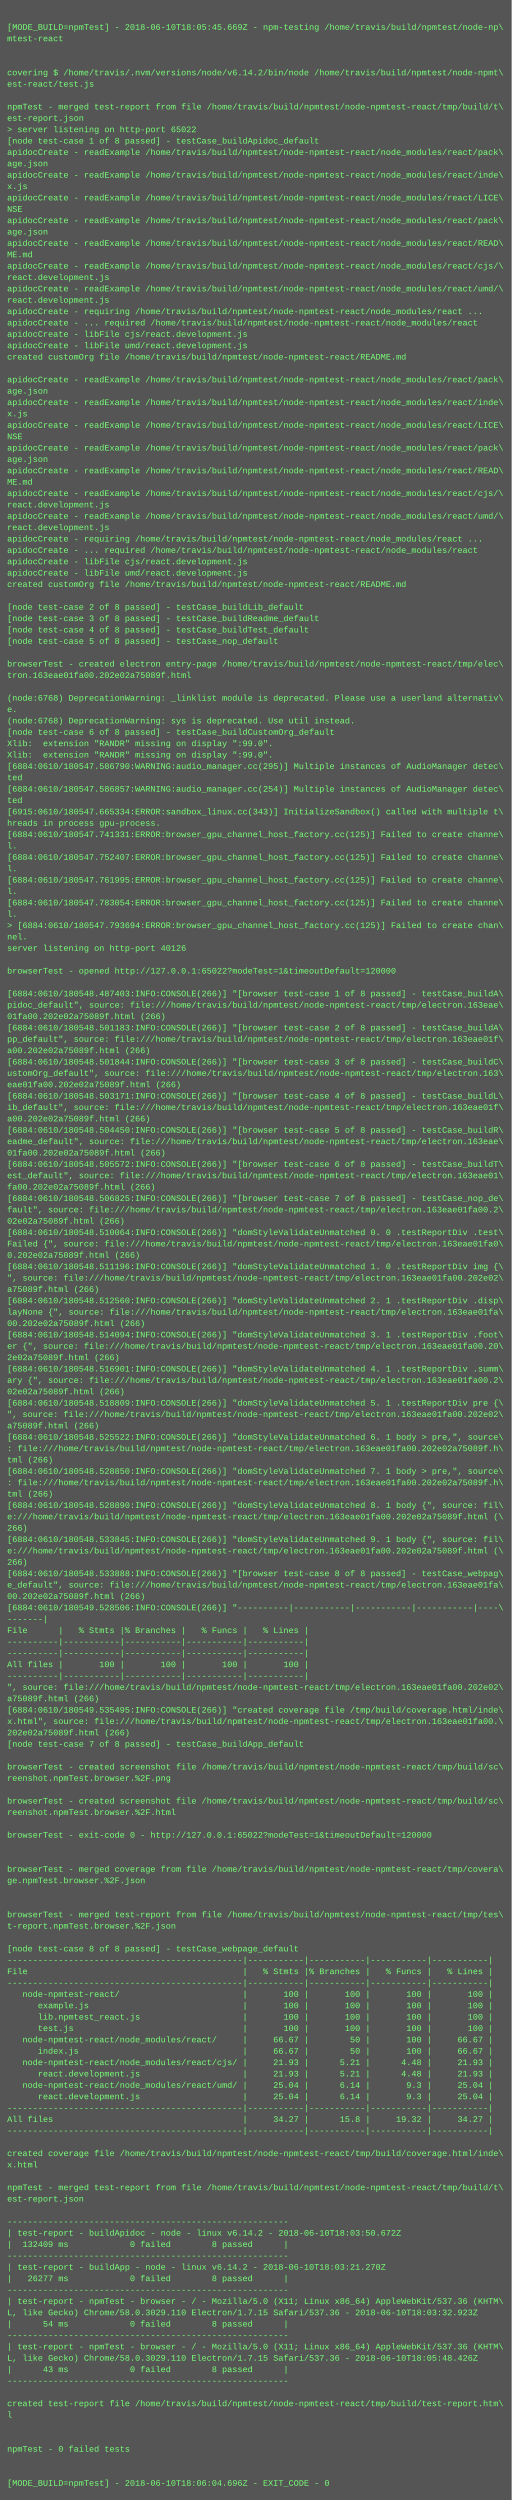
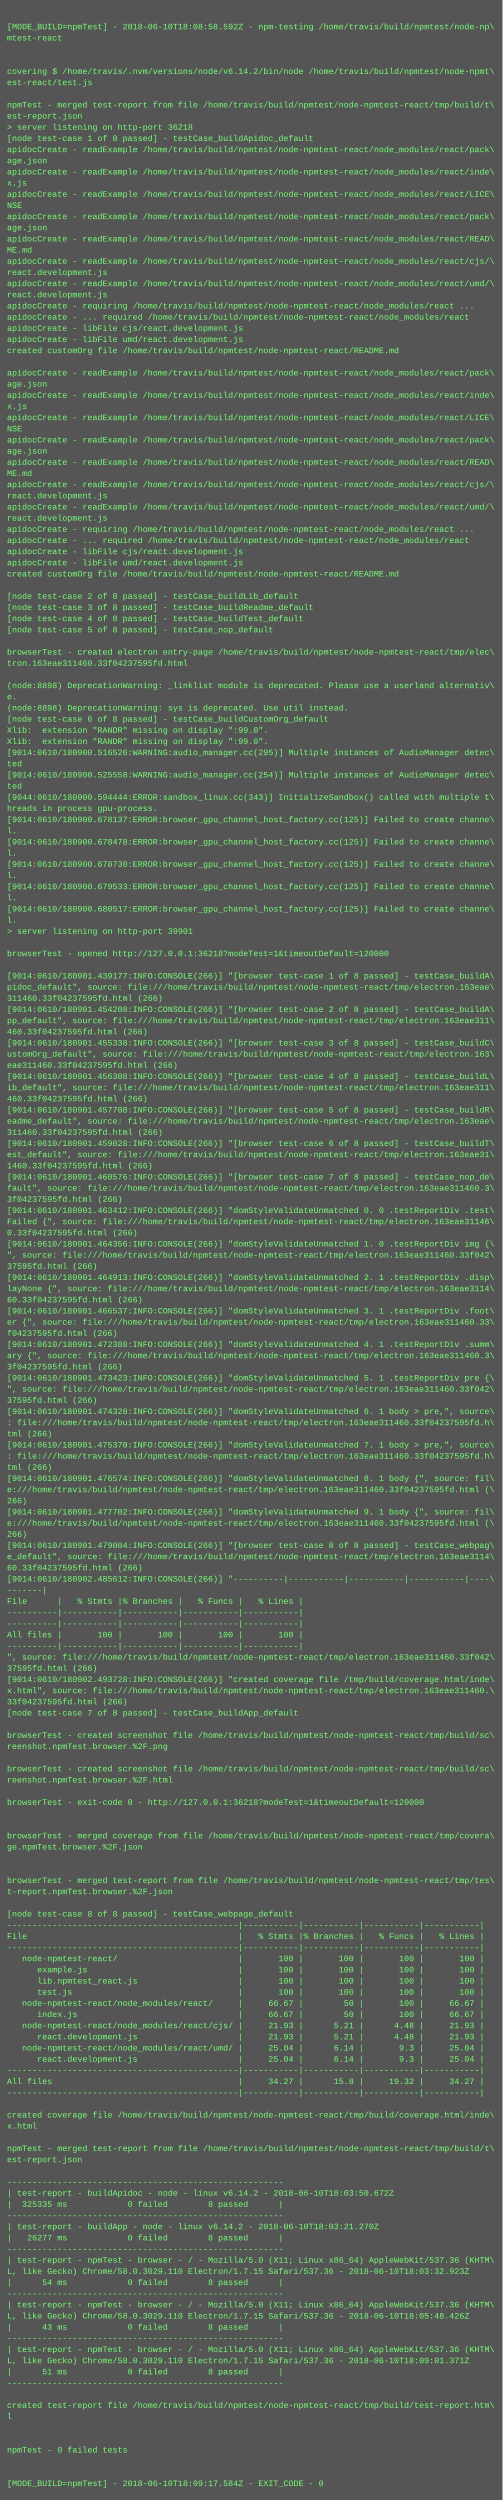
- <svg xmlns="http://www.w3.org/2000/svg" height="3518" width="720">
-   <rect height="3518" fill="#555" width="720" />
+ <svg xmlns="http://www.w3.org/2000/svg" height="3582" width="720">
+   <rect height="3582" fill="#555" width="720" />
  <text fill="#7f7" font-family="Courier New" font-size="12" xml:space="preserve">
    <tspan x="10" y="26" />
-     <tspan x="10" y="42">[MODE_BUILD=npmTest] - 2018-06-10T18:05:45.669Z - npm-testing /home/travis/build/npmtest/node-np\</tspan>
+     <tspan x="10" y="42">[MODE_BUILD=npmTest] - 2018-06-10T18:08:58.592Z - npm-testing /home/travis/build/npmtest/node-np\</tspan>
    <tspan x="10" y="58">mtest-react</tspan>
    <tspan x="10" y="74" />
    <tspan x="10" y="90" />
    <tspan x="10" y="106">covering $ /home/travis/.nvm/versions/node/v6.14.2/bin/node /home/travis/build/npmtest/node-npmt\</tspan>
    <tspan x="10" y="122">est-react/test.js</tspan>
    <tspan x="10" y="138" />
    <tspan x="10" y="154">npmTest - merged test-report from file /home/travis/build/npmtest/node-npmtest-react/tmp/build/t\</tspan>
    <tspan x="10" y="170">est-report.json</tspan>
-     <tspan x="10" y="186">&gt; server listening on http-port 65022</tspan>
+     <tspan x="10" y="186">&gt; server listening on http-port 36218</tspan>
    <tspan x="10" y="202">[node test-case 1 of 8 passed] - testCase_buildApidoc_default</tspan>
    <tspan x="10" y="218">apidocCreate - readExample /home/travis/build/npmtest/node-npmtest-react/node_modules/react/pack\</tspan>
    <tspan x="10" y="234">age.json</tspan>
    <tspan x="10" y="250">apidocCreate - readExample /home/travis/build/npmtest/node-npmtest-react/node_modules/react/inde\</tspan>
    <tspan x="10" y="266">x.js</tspan>
    <tspan x="10" y="282">apidocCreate - readExample /home/travis/build/npmtest/node-npmtest-react/node_modules/react/LICE\</tspan>
    <tspan x="10" y="298">NSE</tspan>
    <tspan x="10" y="314">apidocCreate - readExample /home/travis/build/npmtest/node-npmtest-react/node_modules/react/pack\</tspan>
    <tspan x="10" y="330">age.json</tspan>
    <tspan x="10" y="346">apidocCreate - readExample /home/travis/build/npmtest/node-npmtest-react/node_modules/react/READ\</tspan>
    <tspan x="10" y="362">ME.md</tspan>
    <tspan x="10" y="378">apidocCreate - readExample /home/travis/build/npmtest/node-npmtest-react/node_modules/react/cjs/\</tspan>
    <tspan x="10" y="394">react.development.js</tspan>
    <tspan x="10" y="410">apidocCreate - readExample /home/travis/build/npmtest/node-npmtest-react/node_modules/react/umd/\</tspan>
    <tspan x="10" y="426">react.development.js</tspan>
    <tspan x="10" y="442">apidocCreate - requiring /home/travis/build/npmtest/node-npmtest-react/node_modules/react ...</tspan>
    <tspan x="10" y="458">apidocCreate - ... required /home/travis/build/npmtest/node-npmtest-react/node_modules/react</tspan>
    <tspan x="10" y="474">apidocCreate - libFile cjs/react.development.js</tspan>
    <tspan x="10" y="490">apidocCreate - libFile umd/react.development.js</tspan>
    <tspan x="10" y="506">created customOrg file /home/travis/build/npmtest/node-npmtest-react/README.md</tspan>
    <tspan x="10" y="522" />
    <tspan x="10" y="538">apidocCreate - readExample /home/travis/build/npmtest/node-npmtest-react/node_modules/react/pack\</tspan>
    <tspan x="10" y="554">age.json</tspan>
    <tspan x="10" y="570">apidocCreate - readExample /home/travis/build/npmtest/node-npmtest-react/node_modules/react/inde\</tspan>
    <tspan x="10" y="586">x.js</tspan>
    <tspan x="10" y="602">apidocCreate - readExample /home/travis/build/npmtest/node-npmtest-react/node_modules/react/LICE\</tspan>
    <tspan x="10" y="618">NSE</tspan>
    <tspan x="10" y="634">apidocCreate - readExample /home/travis/build/npmtest/node-npmtest-react/node_modules/react/pack\</tspan>
    <tspan x="10" y="650">age.json</tspan>
    <tspan x="10" y="666">apidocCreate - readExample /home/travis/build/npmtest/node-npmtest-react/node_modules/react/READ\</tspan>
    <tspan x="10" y="682">ME.md</tspan>
    <tspan x="10" y="698">apidocCreate - readExample /home/travis/build/npmtest/node-npmtest-react/node_modules/react/cjs/\</tspan>
    <tspan x="10" y="714">react.development.js</tspan>
    <tspan x="10" y="730">apidocCreate - readExample /home/travis/build/npmtest/node-npmtest-react/node_modules/react/umd/\</tspan>
    <tspan x="10" y="746">react.development.js</tspan>
    <tspan x="10" y="762">apidocCreate - requiring /home/travis/build/npmtest/node-npmtest-react/node_modules/react ...</tspan>
    <tspan x="10" y="778">apidocCreate - ... required /home/travis/build/npmtest/node-npmtest-react/node_modules/react</tspan>
    <tspan x="10" y="794">apidocCreate - libFile cjs/react.development.js</tspan>
    <tspan x="10" y="810">apidocCreate - libFile umd/react.development.js</tspan>
    <tspan x="10" y="826">created customOrg file /home/travis/build/npmtest/node-npmtest-react/README.md</tspan>
    <tspan x="10" y="842" />
    <tspan x="10" y="858">[node test-case 2 of 8 passed] - testCase_buildLib_default</tspan>
    <tspan x="10" y="874">[node test-case 3 of 8 passed] - testCase_buildReadme_default</tspan>
    <tspan x="10" y="890">[node test-case 4 of 8 passed] - testCase_buildTest_default</tspan>
    <tspan x="10" y="906">[node test-case 5 of 8 passed] - testCase_nop_default</tspan>
    <tspan x="10" y="922" />
    <tspan x="10" y="938">browserTest - created electron entry-page /home/travis/build/npmtest/node-npmtest-react/tmp/elec\</tspan>
-     <tspan x="10" y="954">tron.163eae01fa00.202e02a75089f.html</tspan>
+     <tspan x="10" y="954">tron.163eae311460.33f04237595fd.html</tspan>
    <tspan x="10" y="970" />
-     <tspan x="10" y="986">(node:6768) DeprecationWarning: _linklist module is deprecated. Please use a userland alternativ\</tspan>
+     <tspan x="10" y="986">(node:8898) DeprecationWarning: _linklist module is deprecated. Please use a userland alternativ\</tspan>
    <tspan x="10" y="1002">e.</tspan>
-     <tspan x="10" y="1018">(node:6768) DeprecationWarning: sys is deprecated. Use util instead.</tspan>
+     <tspan x="10" y="1018">(node:8898) DeprecationWarning: sys is deprecated. Use util instead.</tspan>
    <tspan x="10" y="1034">[node test-case 6 of 8 passed] - testCase_buildCustomOrg_default</tspan>
    <tspan x="10" y="1050">Xlib:  extension "RANDR" missing on display ":99.0".</tspan>
    <tspan x="10" y="1066">Xlib:  extension "RANDR" missing on display ":99.0".</tspan>
-     <tspan x="10" y="1082">[6884:0610/180547.586790:WARNING:audio_manager.cc(295)] Multiple instances of AudioManager detec\</tspan>
+     <tspan x="10" y="1082">[9014:0610/180900.516526:WARNING:audio_manager.cc(295)] Multiple instances of AudioManager detec\</tspan>
    <tspan x="10" y="1098">ted</tspan>
-     <tspan x="10" y="1114">[6884:0610/180547.586857:WARNING:audio_manager.cc(254)] Multiple instances of AudioManager detec\</tspan>
+     <tspan x="10" y="1114">[9014:0610/180900.525558:WARNING:audio_manager.cc(254)] Multiple instances of AudioManager detec\</tspan>
    <tspan x="10" y="1130">ted</tspan>
-     <tspan x="10" y="1146">[6915:0610/180547.665334:ERROR:sandbox_linux.cc(343)] InitializeSandbox() called with multiple t\</tspan>
+     <tspan x="10" y="1146">[9044:0610/180900.594444:ERROR:sandbox_linux.cc(343)] InitializeSandbox() called with multiple t\</tspan>
    <tspan x="10" y="1162">hreads in process gpu-process. </tspan>
-     <tspan x="10" y="1178">[6884:0610/180547.741331:ERROR:browser_gpu_channel_host_factory.cc(125)] Failed to create channe\</tspan>
+     <tspan x="10" y="1178">[9014:0610/180900.678137:ERROR:browser_gpu_channel_host_factory.cc(125)] Failed to create channe\</tspan>
    <tspan x="10" y="1194">l.</tspan>
-     <tspan x="10" y="1210">[6884:0610/180547.752407:ERROR:browser_gpu_channel_host_factory.cc(125)] Failed to create channe\</tspan>
+     <tspan x="10" y="1210">[9014:0610/180900.678478:ERROR:browser_gpu_channel_host_factory.cc(125)] Failed to create channe\</tspan>
    <tspan x="10" y="1226">l.</tspan>
-     <tspan x="10" y="1242">[6884:0610/180547.761995:ERROR:browser_gpu_channel_host_factory.cc(125)] Failed to create channe\</tspan>
+     <tspan x="10" y="1242">[9014:0610/180900.678730:ERROR:browser_gpu_channel_host_factory.cc(125)] Failed to create channe\</tspan>
    <tspan x="10" y="1258">l.</tspan>
-     <tspan x="10" y="1274">[6884:0610/180547.783054:ERROR:browser_gpu_channel_host_factory.cc(125)] Failed to create channe\</tspan>
+     <tspan x="10" y="1274">[9014:0610/180900.679533:ERROR:browser_gpu_channel_host_factory.cc(125)] Failed to create channe\</tspan>
    <tspan x="10" y="1290">l.</tspan>
-     <tspan x="10" y="1306">&gt; [6884:0610/180547.793694:ERROR:browser_gpu_channel_host_factory.cc(125)] Failed to create chan\</tspan>
-     <tspan x="10" y="1322">nel.</tspan>
-     <tspan x="10" y="1338">server listening on http-port 40126</tspan>
+     <tspan x="10" y="1306">[9014:0610/180900.680517:ERROR:browser_gpu_channel_host_factory.cc(125)] Failed to create channe\</tspan>
+     <tspan x="10" y="1322">l.</tspan>
+     <tspan x="10" y="1338">&gt; server listening on http-port 39901</tspan>
    <tspan x="10" y="1354" />
-     <tspan x="10" y="1370">browserTest - opened http://127.0.0.1:65022?modeTest=1&amp;timeoutDefault=120000</tspan>
+     <tspan x="10" y="1370">browserTest - opened http://127.0.0.1:36218?modeTest=1&amp;timeoutDefault=120000</tspan>
    <tspan x="10" y="1386" />
-     <tspan x="10" y="1402">[6884:0610/180548.487403:INFO:CONSOLE(266)] "[browser test-case 1 of 8 passed] - testCase_buildA\</tspan>
+     <tspan x="10" y="1402">[9014:0610/180901.439177:INFO:CONSOLE(266)] "[browser test-case 1 of 8 passed] - testCase_buildA\</tspan>
    <tspan x="10" y="1418">pidoc_default", source: file:///home/travis/build/npmtest/node-npmtest-react/tmp/electron.163eae\</tspan>
-     <tspan x="10" y="1434">01fa00.202e02a75089f.html (266)</tspan>
-     <tspan x="10" y="1450">[6884:0610/180548.501183:INFO:CONSOLE(266)] "[browser test-case 2 of 8 passed] - testCase_buildA\</tspan>
-     <tspan x="10" y="1466">pp_default", source: file:///home/travis/build/npmtest/node-npmtest-react/tmp/electron.163eae01f\</tspan>
-     <tspan x="10" y="1482">a00.202e02a75089f.html (266)</tspan>
-     <tspan x="10" y="1498">[6884:0610/180548.501844:INFO:CONSOLE(266)] "[browser test-case 3 of 8 passed] - testCase_buildC\</tspan>
+     <tspan x="10" y="1434">311460.33f04237595fd.html (266)</tspan>
+     <tspan x="10" y="1450">[9014:0610/180901.454208:INFO:CONSOLE(266)] "[browser test-case 2 of 8 passed] - testCase_buildA\</tspan>
+     <tspan x="10" y="1466">pp_default", source: file:///home/travis/build/npmtest/node-npmtest-react/tmp/electron.163eae311\</tspan>
+     <tspan x="10" y="1482">460.33f04237595fd.html (266)</tspan>
+     <tspan x="10" y="1498">[9014:0610/180901.455338:INFO:CONSOLE(266)] "[browser test-case 3 of 8 passed] - testCase_buildC\</tspan>
    <tspan x="10" y="1514">ustomOrg_default", source: file:///home/travis/build/npmtest/node-npmtest-react/tmp/electron.163\</tspan>
-     <tspan x="10" y="1530">eae01fa00.202e02a75089f.html (266)</tspan>
-     <tspan x="10" y="1546">[6884:0610/180548.503171:INFO:CONSOLE(266)] "[browser test-case 4 of 8 passed] - testCase_buildL\</tspan>
-     <tspan x="10" y="1562">ib_default", source: file:///home/travis/build/npmtest/node-npmtest-react/tmp/electron.163eae01f\</tspan>
-     <tspan x="10" y="1578">a00.202e02a75089f.html (266)</tspan>
-     <tspan x="10" y="1594">[6884:0610/180548.504450:INFO:CONSOLE(266)] "[browser test-case 5 of 8 passed] - testCase_buildR\</tspan>
+     <tspan x="10" y="1530">eae311460.33f04237595fd.html (266)</tspan>
+     <tspan x="10" y="1546">[9014:0610/180901.456308:INFO:CONSOLE(266)] "[browser test-case 4 of 8 passed] - testCase_buildL\</tspan>
+     <tspan x="10" y="1562">ib_default", source: file:///home/travis/build/npmtest/node-npmtest-react/tmp/electron.163eae311\</tspan>
+     <tspan x="10" y="1578">460.33f04237595fd.html (266)</tspan>
+     <tspan x="10" y="1594">[9014:0610/180901.457708:INFO:CONSOLE(266)] "[browser test-case 5 of 8 passed] - testCase_buildR\</tspan>
    <tspan x="10" y="1610">eadme_default", source: file:///home/travis/build/npmtest/node-npmtest-react/tmp/electron.163eae\</tspan>
-     <tspan x="10" y="1626">01fa00.202e02a75089f.html (266)</tspan>
-     <tspan x="10" y="1642">[6884:0610/180548.505572:INFO:CONSOLE(266)] "[browser test-case 6 of 8 passed] - testCase_buildT\</tspan>
-     <tspan x="10" y="1658">est_default", source: file:///home/travis/build/npmtest/node-npmtest-react/tmp/electron.163eae01\</tspan>
-     <tspan x="10" y="1674">fa00.202e02a75089f.html (266)</tspan>
-     <tspan x="10" y="1690">[6884:0610/180548.506825:INFO:CONSOLE(266)] "[browser test-case 7 of 8 passed] - testCase_nop_de\</tspan>
-     <tspan x="10" y="1706">fault", source: file:///home/travis/build/npmtest/node-npmtest-react/tmp/electron.163eae01fa00.2\</tspan>
-     <tspan x="10" y="1722">02e02a75089f.html (266)</tspan>
-     <tspan x="10" y="1738">[6884:0610/180548.510064:INFO:CONSOLE(266)] "domStyleValidateUnmatched 0. 0 .testReportDiv .test\</tspan>
-     <tspan x="10" y="1754">Failed {", source: file:///home/travis/build/npmtest/node-npmtest-react/tmp/electron.163eae01fa0\</tspan>
-     <tspan x="10" y="1770">0.202e02a75089f.html (266)</tspan>
-     <tspan x="10" y="1786">[6884:0610/180548.511196:INFO:CONSOLE(266)] "domStyleValidateUnmatched 1. 0 .testReportDiv img {\</tspan>
-     <tspan x="10" y="1802">", source: file:///home/travis/build/npmtest/node-npmtest-react/tmp/electron.163eae01fa00.202e02\</tspan>
-     <tspan x="10" y="1818">a75089f.html (266)</tspan>
-     <tspan x="10" y="1834">[6884:0610/180548.512560:INFO:CONSOLE(266)] "domStyleValidateUnmatched 2. 1 .testReportDiv .disp\</tspan>
-     <tspan x="10" y="1850">layNone {", source: file:///home/travis/build/npmtest/node-npmtest-react/tmp/electron.163eae01fa\</tspan>
-     <tspan x="10" y="1866">00.202e02a75089f.html (266)</tspan>
-     <tspan x="10" y="1882">[6884:0610/180548.514094:INFO:CONSOLE(266)] "domStyleValidateUnmatched 3. 1 .testReportDiv .foot\</tspan>
-     <tspan x="10" y="1898">er {", source: file:///home/travis/build/npmtest/node-npmtest-react/tmp/electron.163eae01fa00.20\</tspan>
-     <tspan x="10" y="1914">2e02a75089f.html (266)</tspan>
-     <tspan x="10" y="1930">[6884:0610/180548.516901:INFO:CONSOLE(266)] "domStyleValidateUnmatched 4. 1 .testReportDiv .summ\</tspan>
-     <tspan x="10" y="1946">ary {", source: file:///home/travis/build/npmtest/node-npmtest-react/tmp/electron.163eae01fa00.2\</tspan>
-     <tspan x="10" y="1962">02e02a75089f.html (266)</tspan>
-     <tspan x="10" y="1978">[6884:0610/180548.518809:INFO:CONSOLE(266)] "domStyleValidateUnmatched 5. 1 .testReportDiv pre {\</tspan>
-     <tspan x="10" y="1994">", source: file:///home/travis/build/npmtest/node-npmtest-react/tmp/electron.163eae01fa00.202e02\</tspan>
-     <tspan x="10" y="2010">a75089f.html (266)</tspan>
-     <tspan x="10" y="2026">[6884:0610/180548.525522:INFO:CONSOLE(266)] "domStyleValidateUnmatched 6. 1 body &gt; pre,", source\</tspan>
-     <tspan x="10" y="2042">: file:///home/travis/build/npmtest/node-npmtest-react/tmp/electron.163eae01fa00.202e02a75089f.h\</tspan>
+     <tspan x="10" y="1626">311460.33f04237595fd.html (266)</tspan>
+     <tspan x="10" y="1642">[9014:0610/180901.459028:INFO:CONSOLE(266)] "[browser test-case 6 of 8 passed] - testCase_buildT\</tspan>
+     <tspan x="10" y="1658">est_default", source: file:///home/travis/build/npmtest/node-npmtest-react/tmp/electron.163eae31\</tspan>
+     <tspan x="10" y="1674">1460.33f04237595fd.html (266)</tspan>
+     <tspan x="10" y="1690">[9014:0610/180901.460576:INFO:CONSOLE(266)] "[browser test-case 7 of 8 passed] - testCase_nop_de\</tspan>
+     <tspan x="10" y="1706">fault", source: file:///home/travis/build/npmtest/node-npmtest-react/tmp/electron.163eae311460.3\</tspan>
+     <tspan x="10" y="1722">3f04237595fd.html (266)</tspan>
+     <tspan x="10" y="1738">[9014:0610/180901.463412:INFO:CONSOLE(266)] "domStyleValidateUnmatched 0. 0 .testReportDiv .test\</tspan>
+     <tspan x="10" y="1754">Failed {", source: file:///home/travis/build/npmtest/node-npmtest-react/tmp/electron.163eae31146\</tspan>
+     <tspan x="10" y="1770">0.33f04237595fd.html (266)</tspan>
+     <tspan x="10" y="1786">[9014:0610/180901.464356:INFO:CONSOLE(266)] "domStyleValidateUnmatched 1. 0 .testReportDiv img {\</tspan>
+     <tspan x="10" y="1802">", source: file:///home/travis/build/npmtest/node-npmtest-react/tmp/electron.163eae311460.33f042\</tspan>
+     <tspan x="10" y="1818">37595fd.html (266)</tspan>
+     <tspan x="10" y="1834">[9014:0610/180901.464913:INFO:CONSOLE(266)] "domStyleValidateUnmatched 2. 1 .testReportDiv .disp\</tspan>
+     <tspan x="10" y="1850">layNone {", source: file:///home/travis/build/npmtest/node-npmtest-react/tmp/electron.163eae3114\</tspan>
+     <tspan x="10" y="1866">60.33f04237595fd.html (266)</tspan>
+     <tspan x="10" y="1882">[9014:0610/180901.466537:INFO:CONSOLE(266)] "domStyleValidateUnmatched 3. 1 .testReportDiv .foot\</tspan>
+     <tspan x="10" y="1898">er {", source: file:///home/travis/build/npmtest/node-npmtest-react/tmp/electron.163eae311460.33\</tspan>
+     <tspan x="10" y="1914">f04237595fd.html (266)</tspan>
+     <tspan x="10" y="1930">[9014:0610/180901.472388:INFO:CONSOLE(266)] "domStyleValidateUnmatched 4. 1 .testReportDiv .summ\</tspan>
+     <tspan x="10" y="1946">ary {", source: file:///home/travis/build/npmtest/node-npmtest-react/tmp/electron.163eae311460.3\</tspan>
+     <tspan x="10" y="1962">3f04237595fd.html (266)</tspan>
+     <tspan x="10" y="1978">[9014:0610/180901.473423:INFO:CONSOLE(266)] "domStyleValidateUnmatched 5. 1 .testReportDiv pre {\</tspan>
+     <tspan x="10" y="1994">", source: file:///home/travis/build/npmtest/node-npmtest-react/tmp/electron.163eae311460.33f042\</tspan>
+     <tspan x="10" y="2010">37595fd.html (266)</tspan>
+     <tspan x="10" y="2026">[9014:0610/180901.474328:INFO:CONSOLE(266)] "domStyleValidateUnmatched 6. 1 body &gt; pre,", source\</tspan>
+     <tspan x="10" y="2042">: file:///home/travis/build/npmtest/node-npmtest-react/tmp/electron.163eae311460.33f04237595fd.h\</tspan>
    <tspan x="10" y="2058">tml (266)</tspan>
-     <tspan x="10" y="2074">[6884:0610/180548.528850:INFO:CONSOLE(266)] "domStyleValidateUnmatched 7. 1 body &gt; pre,", source\</tspan>
-     <tspan x="10" y="2090">: file:///home/travis/build/npmtest/node-npmtest-react/tmp/electron.163eae01fa00.202e02a75089f.h\</tspan>
+     <tspan x="10" y="2074">[9014:0610/180901.475370:INFO:CONSOLE(266)] "domStyleValidateUnmatched 7. 1 body &gt; pre,", source\</tspan>
+     <tspan x="10" y="2090">: file:///home/travis/build/npmtest/node-npmtest-react/tmp/electron.163eae311460.33f04237595fd.h\</tspan>
    <tspan x="10" y="2106">tml (266)</tspan>
-     <tspan x="10" y="2122">[6884:0610/180548.528890:INFO:CONSOLE(266)] "domStyleValidateUnmatched 8. 1 body {", source: fil\</tspan>
-     <tspan x="10" y="2138">e:///home/travis/build/npmtest/node-npmtest-react/tmp/electron.163eae01fa00.202e02a75089f.html (\</tspan>
+     <tspan x="10" y="2122">[9014:0610/180901.476574:INFO:CONSOLE(266)] "domStyleValidateUnmatched 8. 1 body {", source: fil\</tspan>
+     <tspan x="10" y="2138">e:///home/travis/build/npmtest/node-npmtest-react/tmp/electron.163eae311460.33f04237595fd.html (\</tspan>
    <tspan x="10" y="2154">266)</tspan>
-     <tspan x="10" y="2170">[6884:0610/180548.533845:INFO:CONSOLE(266)] "domStyleValidateUnmatched 9. 1 body {", source: fil\</tspan>
-     <tspan x="10" y="2186">e:///home/travis/build/npmtest/node-npmtest-react/tmp/electron.163eae01fa00.202e02a75089f.html (\</tspan>
+     <tspan x="10" y="2170">[9014:0610/180901.477702:INFO:CONSOLE(266)] "domStyleValidateUnmatched 9. 1 body {", source: fil\</tspan>
+     <tspan x="10" y="2186">e:///home/travis/build/npmtest/node-npmtest-react/tmp/electron.163eae311460.33f04237595fd.html (\</tspan>
    <tspan x="10" y="2202">266)</tspan>
-     <tspan x="10" y="2218">[6884:0610/180548.533888:INFO:CONSOLE(266)] "[browser test-case 8 of 8 passed] - testCase_webpag\</tspan>
-     <tspan x="10" y="2234">e_default", source: file:///home/travis/build/npmtest/node-npmtest-react/tmp/electron.163eae01fa\</tspan>
-     <tspan x="10" y="2250">00.202e02a75089f.html (266)</tspan>
-     <tspan x="10" y="2266">[6884:0610/180549.528506:INFO:CONSOLE(266)] "----------|-----------|-----------|-----------|----\</tspan>
+     <tspan x="10" y="2218">[9014:0610/180901.479004:INFO:CONSOLE(266)] "[browser test-case 8 of 8 passed] - testCase_webpag\</tspan>
+     <tspan x="10" y="2234">e_default", source: file:///home/travis/build/npmtest/node-npmtest-react/tmp/electron.163eae3114\</tspan>
+     <tspan x="10" y="2250">60.33f04237595fd.html (266)</tspan>
+     <tspan x="10" y="2266">[9014:0610/180902.485612:INFO:CONSOLE(266)] "----------|-----------|-----------|-----------|----\</tspan>
    <tspan x="10" y="2282">-------|</tspan>
    <tspan x="10" y="2298">File      |   % Stmts |% Branches |   % Funcs |   % Lines |</tspan>
    <tspan x="10" y="2314">----------|-----------|-----------|-----------|-----------|</tspan>
    <tspan x="10" y="2330">----------|-----------|-----------|-----------|-----------|</tspan>
    <tspan x="10" y="2346">All files |       100 |       100 |       100 |       100 |</tspan>
    <tspan x="10" y="2362">----------|-----------|-----------|-----------|-----------|</tspan>
-     <tspan x="10" y="2378">", source: file:///home/travis/build/npmtest/node-npmtest-react/tmp/electron.163eae01fa00.202e02\</tspan>
-     <tspan x="10" y="2394">a75089f.html (266)</tspan>
-     <tspan x="10" y="2410">[6884:0610/180549.535495:INFO:CONSOLE(266)] "created coverage file /tmp/build/coverage.html/inde\</tspan>
-     <tspan x="10" y="2426">x.html", source: file:///home/travis/build/npmtest/node-npmtest-react/tmp/electron.163eae01fa00.\</tspan>
-     <tspan x="10" y="2442">202e02a75089f.html (266)</tspan>
+     <tspan x="10" y="2378">", source: file:///home/travis/build/npmtest/node-npmtest-react/tmp/electron.163eae311460.33f042\</tspan>
+     <tspan x="10" y="2394">37595fd.html (266)</tspan>
+     <tspan x="10" y="2410">[9014:0610/180902.493728:INFO:CONSOLE(266)] "created coverage file /tmp/build/coverage.html/inde\</tspan>
+     <tspan x="10" y="2426">x.html", source: file:///home/travis/build/npmtest/node-npmtest-react/tmp/electron.163eae311460.\</tspan>
+     <tspan x="10" y="2442">33f04237595fd.html (266)</tspan>
    <tspan x="10" y="2458">[node test-case 7 of 8 passed] - testCase_buildApp_default</tspan>
    <tspan x="10" y="2474" />
    <tspan x="10" y="2490">browserTest - created screenshot file /home/travis/build/npmtest/node-npmtest-react/tmp/build/sc\</tspan>
    <tspan x="10" y="2506">reenshot.npmTest.browser.%2F.png</tspan>
    <tspan x="10" y="2522" />
    <tspan x="10" y="2538">browserTest - created screenshot file /home/travis/build/npmtest/node-npmtest-react/tmp/build/sc\</tspan>
    <tspan x="10" y="2554">reenshot.npmTest.browser.%2F.html</tspan>
    <tspan x="10" y="2570" />
-     <tspan x="10" y="2586">browserTest - exit-code 0 - http://127.0.0.1:65022?modeTest=1&amp;timeoutDefault=120000</tspan>
+     <tspan x="10" y="2586">browserTest - exit-code 0 - http://127.0.0.1:36218?modeTest=1&amp;timeoutDefault=120000</tspan>
    <tspan x="10" y="2602" />
    <tspan x="10" y="2618" />
    <tspan x="10" y="2634">browserTest - merged coverage from file /home/travis/build/npmtest/node-npmtest-react/tmp/covera\</tspan>
    <tspan x="10" y="2650">ge.npmTest.browser.%2F.json</tspan>
    <tspan x="10" y="2666" />
    <tspan x="10" y="2682" />
    <tspan x="10" y="2698">browserTest - merged test-report from file /home/travis/build/npmtest/node-npmtest-react/tmp/tes\</tspan>
    <tspan x="10" y="2714">t-report.npmTest.browser.%2F.json</tspan>
    <tspan x="10" y="2730" />
    <tspan x="10" y="2746">[node test-case 8 of 8 passed] - testCase_webpage_default</tspan>
    <tspan x="10" y="2762">----------------------------------------------|-----------|-----------|-----------|-----------|</tspan>
    <tspan x="10" y="2778">File                                          |   % Stmts |% Branches |   % Funcs |   % Lines |</tspan>
    <tspan x="10" y="2794">----------------------------------------------|-----------|-----------|-----------|-----------|</tspan>
    <tspan x="10" y="2810">   node-npmtest-react/                        |       100 |       100 |       100 |       100 |</tspan>
    <tspan x="10" y="2826">      example.js                              |       100 |       100 |       100 |       100 |</tspan>
    <tspan x="10" y="2842">      lib.npmtest_react.js                    |       100 |       100 |       100 |       100 |</tspan>
    <tspan x="10" y="2858">      test.js                                 |       100 |       100 |       100 |       100 |</tspan>
    <tspan x="10" y="2874">   node-npmtest-react/node_modules/react/     |     66.67 |        50 |       100 |     66.67 |</tspan>
    <tspan x="10" y="2890">      index.js                                |     66.67 |        50 |       100 |     66.67 |</tspan>
    <tspan x="10" y="2906">   node-npmtest-react/node_modules/react/cjs/ |     21.93 |      5.21 |      4.48 |     21.93 |</tspan>
    <tspan x="10" y="2922">      react.development.js                    |     21.93 |      5.21 |      4.48 |     21.93 |</tspan>
    <tspan x="10" y="2938">   node-npmtest-react/node_modules/react/umd/ |     25.04 |      6.14 |       9.3 |     25.04 |</tspan>
    <tspan x="10" y="2954">      react.development.js                    |     25.04 |      6.14 |       9.3 |     25.04 |</tspan>
    <tspan x="10" y="2970">----------------------------------------------|-----------|-----------|-----------|-----------|</tspan>
    <tspan x="10" y="2986">All files                                     |     34.27 |      15.8 |     19.32 |     34.27 |</tspan>
    <tspan x="10" y="3002">----------------------------------------------|-----------|-----------|-----------|-----------|</tspan>
    <tspan x="10" y="3018" />
    <tspan x="10" y="3034">created coverage file /home/travis/build/npmtest/node-npmtest-react/tmp/build/coverage.html/inde\</tspan>
    <tspan x="10" y="3050">x.html</tspan>
    <tspan x="10" y="3066" />
    <tspan x="10" y="3082">npmTest - merged test-report from file /home/travis/build/npmtest/node-npmtest-react/tmp/build/t\</tspan>
    <tspan x="10" y="3098">est-report.json</tspan>
    <tspan x="10" y="3114" />
    <tspan x="10" y="3130">-------------------------------------------------------</tspan>
    <tspan x="10" y="3146">| test-report - buildApidoc - node - linux v6.14.2 - 2018-06-10T18:03:50.672Z</tspan>
-     <tspan x="10" y="3162">|  132409 ms            0 failed        8 passed      |</tspan>
+     <tspan x="10" y="3162">|  325335 ms            0 failed        8 passed      |</tspan>
    <tspan x="10" y="3178">-------------------------------------------------------</tspan>
    <tspan x="10" y="3194">| test-report - buildApp - node - linux v6.14.2 - 2018-06-10T18:03:21.270Z</tspan>
    <tspan x="10" y="3210">|   26277 ms            0 failed        8 passed      |</tspan>
    <tspan x="10" y="3226">-------------------------------------------------------</tspan>
    <tspan x="10" y="3242">| test-report - npmTest - browser - / - Mozilla/5.0 (X11; Linux x86_64) AppleWebKit/537.36 (KHTM\</tspan>
    <tspan x="10" y="3258">L, like Gecko) Chrome/58.0.3029.110 Electron/1.7.15 Safari/537.36 - 2018-06-10T18:03:32.923Z</tspan>
    <tspan x="10" y="3274">|      54 ms            0 failed        8 passed      |</tspan>
    <tspan x="10" y="3290">-------------------------------------------------------</tspan>
    <tspan x="10" y="3306">| test-report - npmTest - browser - / - Mozilla/5.0 (X11; Linux x86_64) AppleWebKit/537.36 (KHTM\</tspan>
    <tspan x="10" y="3322">L, like Gecko) Chrome/58.0.3029.110 Electron/1.7.15 Safari/537.36 - 2018-06-10T18:05:48.426Z</tspan>
    <tspan x="10" y="3338">|      43 ms            0 failed        8 passed      |</tspan>
    <tspan x="10" y="3354">-------------------------------------------------------</tspan>
-     <tspan x="10" y="3370" />
-     <tspan x="10" y="3386">created test-report file /home/travis/build/npmtest/node-npmtest-react/tmp/build/test-report.htm\</tspan>
-     <tspan x="10" y="3402">l</tspan>
-     <tspan x="10" y="3418" />
+     <tspan x="10" y="3370">| test-report - npmTest - browser - / - Mozilla/5.0 (X11; Linux x86_64) AppleWebKit/537.36 (KHTM\</tspan>
+     <tspan x="10" y="3386">L, like Gecko) Chrome/58.0.3029.110 Electron/1.7.15 Safari/537.36 - 2018-06-10T18:09:01.371Z</tspan>
+     <tspan x="10" y="3402">|      51 ms            0 failed        8 passed      |</tspan>
+     <tspan x="10" y="3418">-------------------------------------------------------</tspan>
    <tspan x="10" y="3434" />
-     <tspan x="10" y="3450">npmTest - 0 failed tests</tspan>
-     <tspan x="10" y="3466" />
+     <tspan x="10" y="3450">created test-report file /home/travis/build/npmtest/node-npmtest-react/tmp/build/test-report.htm\</tspan>
+     <tspan x="10" y="3466">l</tspan>
    <tspan x="10" y="3482" />
-     <tspan x="10" y="3498">[MODE_BUILD=npmTest] - 2018-06-10T18:06:04.696Z - EXIT_CODE - 0</tspan>
+     <tspan x="10" y="3498" />
+     <tspan x="10" y="3514">npmTest - 0 failed tests</tspan>
+     <tspan x="10" y="3530" />
+     <tspan x="10" y="3546" />
+     <tspan x="10" y="3562">[MODE_BUILD=npmTest] - 2018-06-10T18:09:17.584Z - EXIT_CODE - 0</tspan>
  </text>
</svg>
